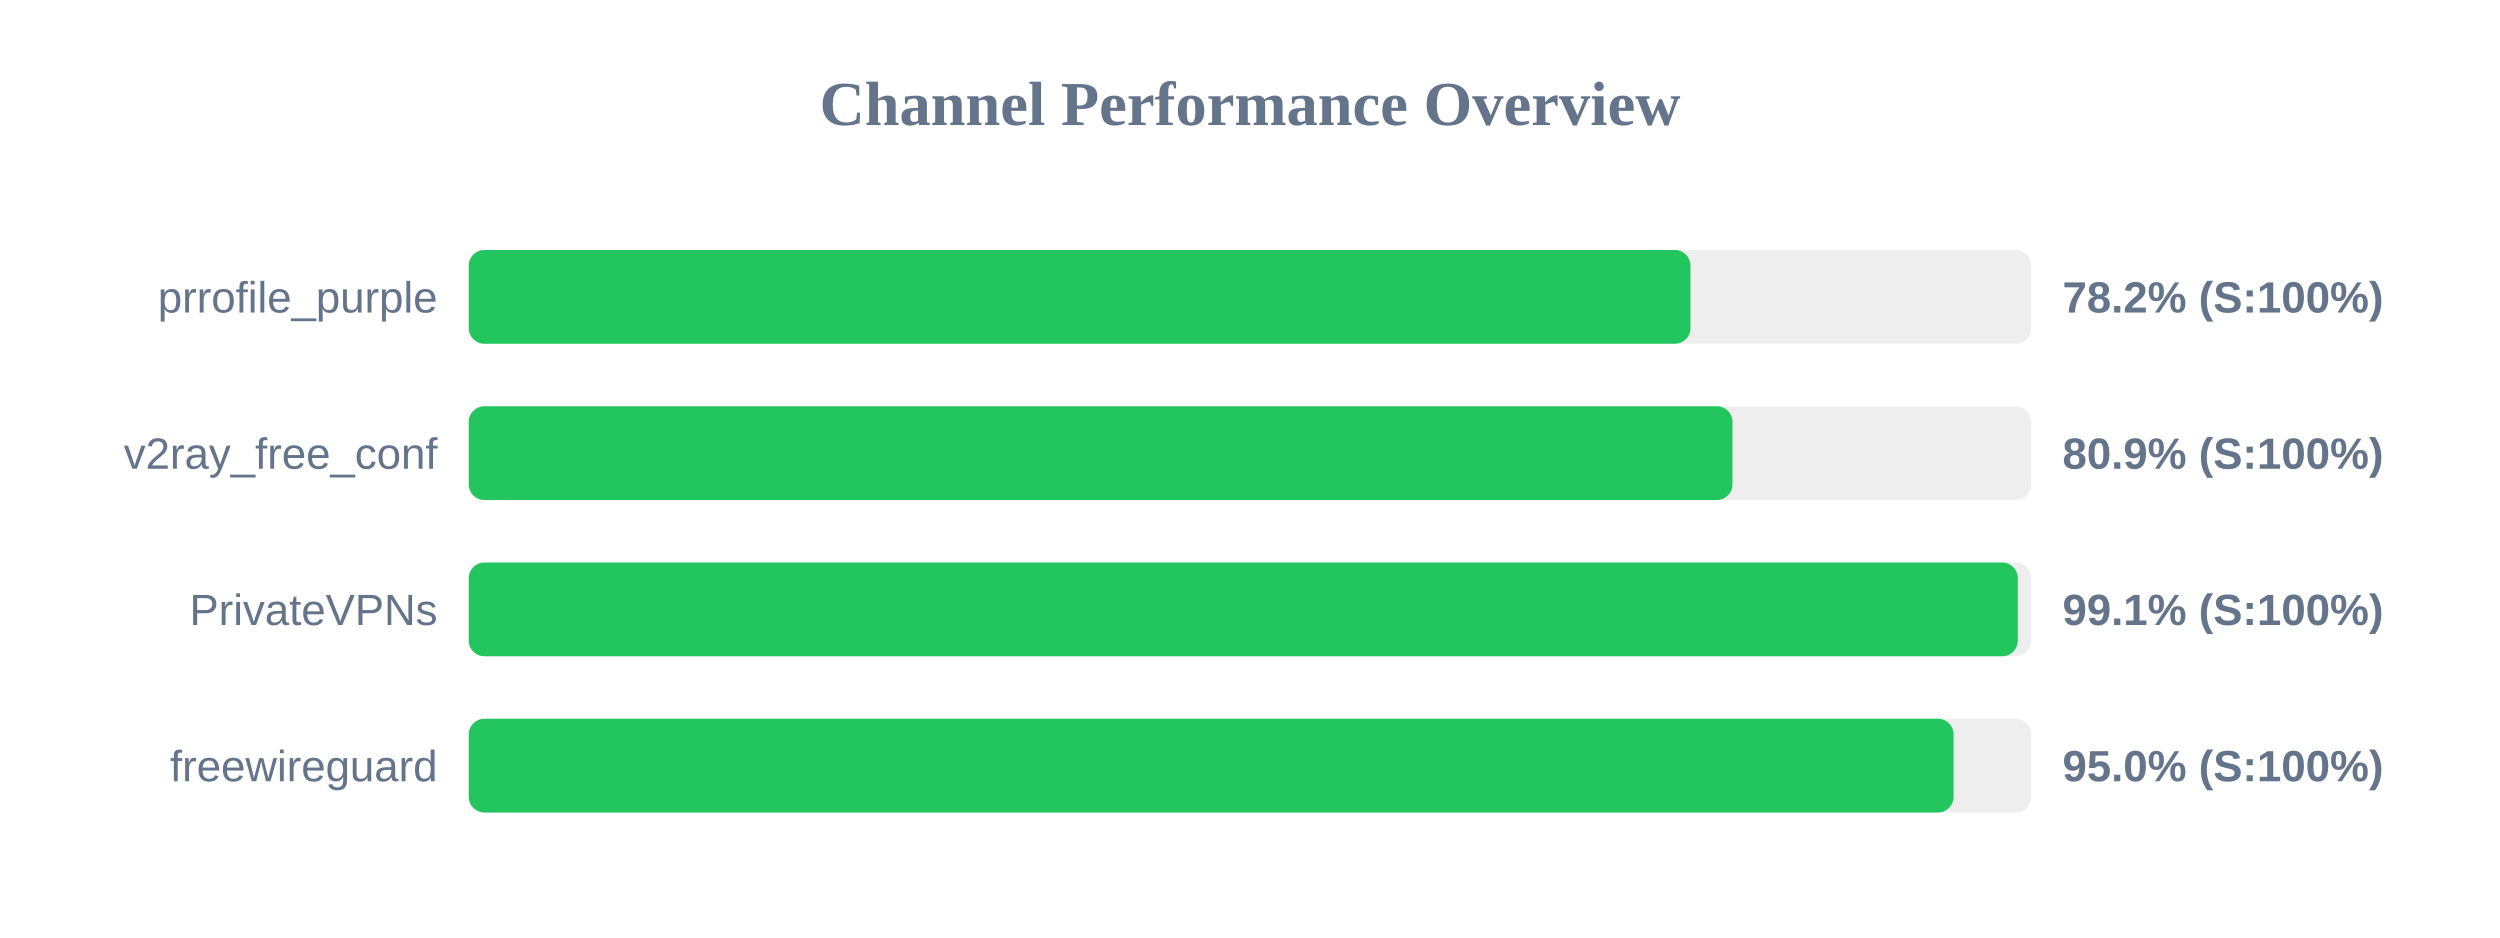
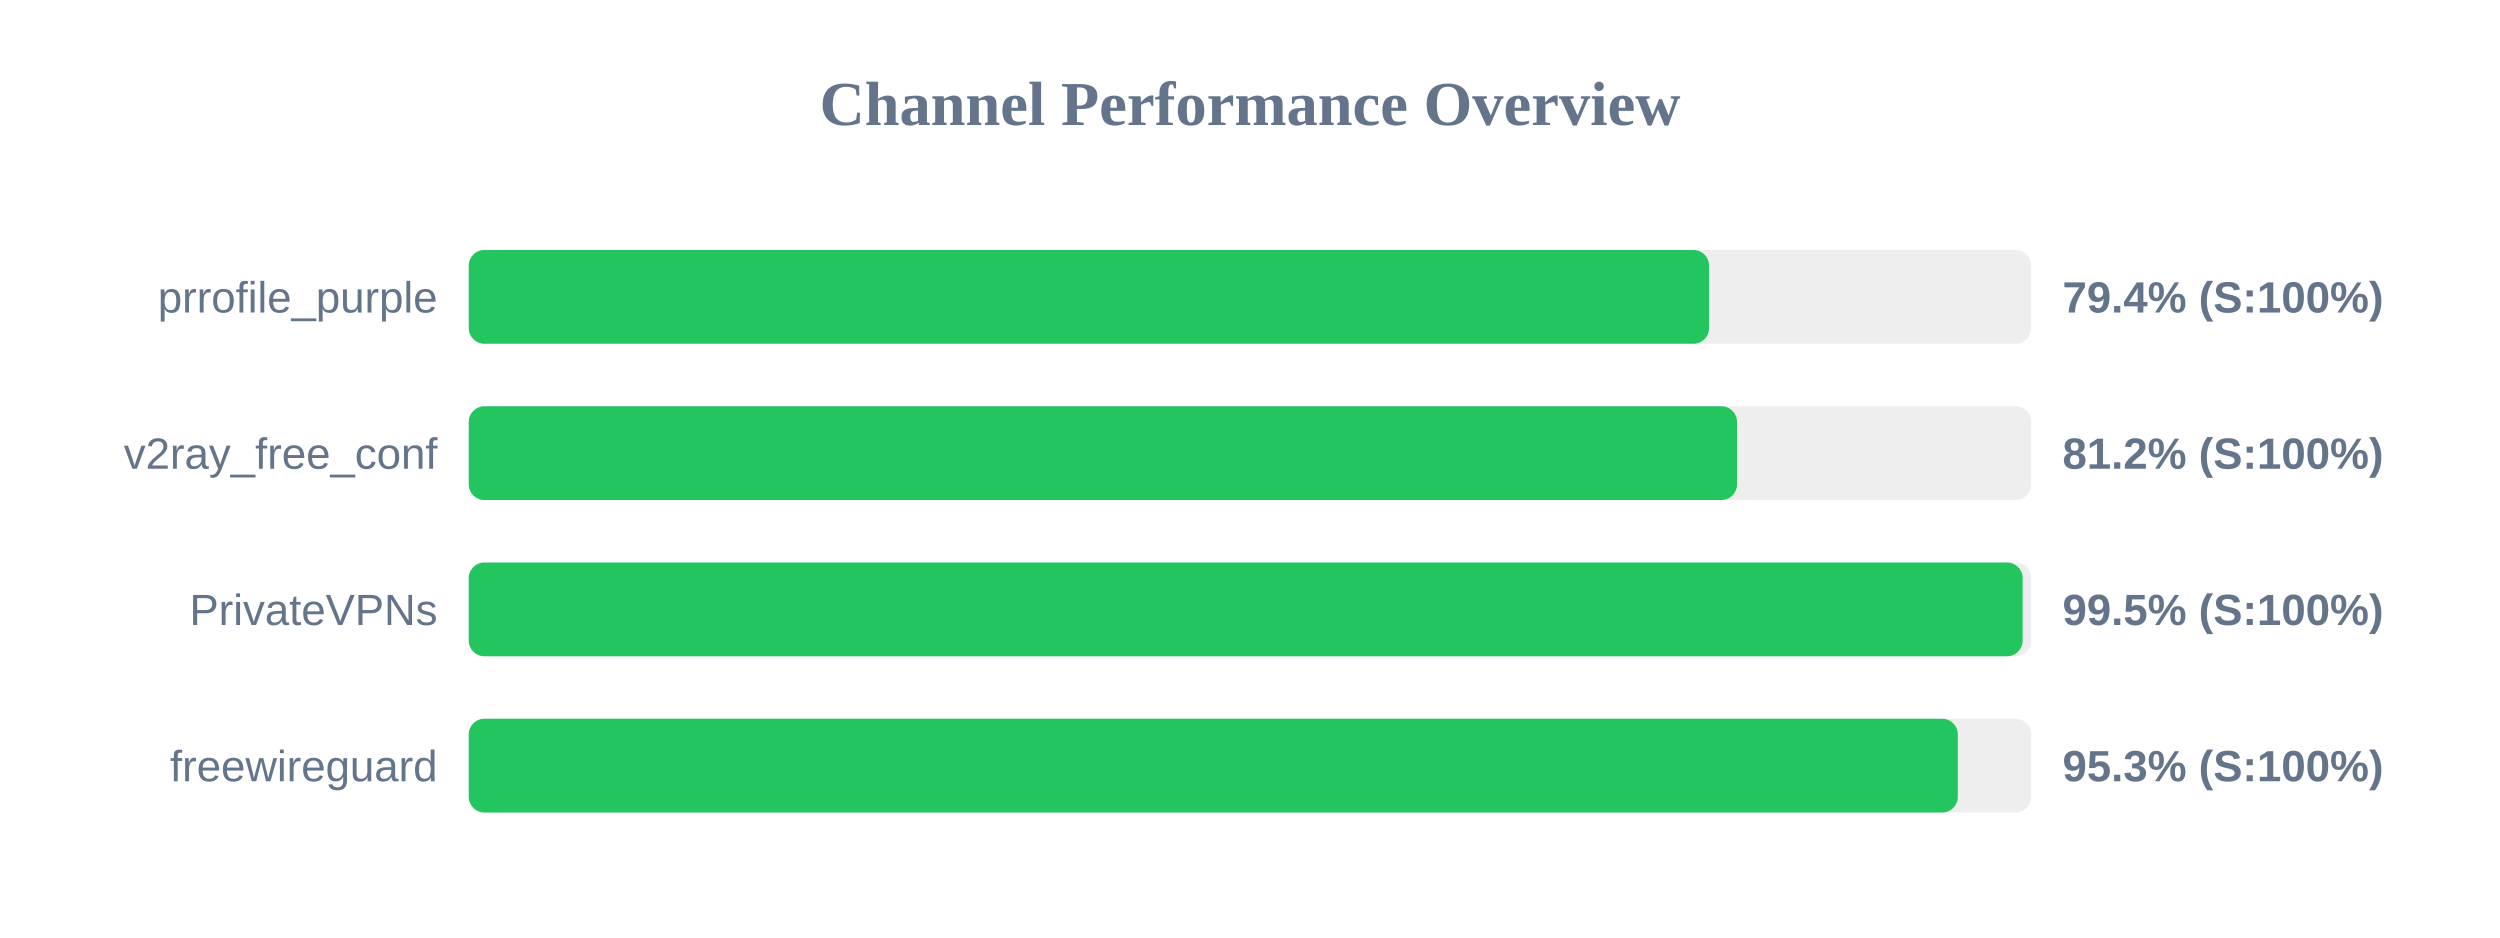
<svg xmlns="http://www.w3.org/2000/svg" width="800" height="300" version="1.1">
  <style>
        .row { font: 14px Arial; fill: #64748b; }
        .score { font: bold 14px Arial; fill: #64748b; }
    </style>
  <text x="400" y="40" text-anchor="middle" font-size="20px" font-weight="bold" fill="#64748b">Channel Performance Overview</text>
  <rect x="150" y="80" width="500" height="30" fill="#eee" rx="5" />
-   <rect x="150" y="80" width="390.95" height="30" fill="#22c55e" rx="5" />
+   <rect x="150" y="80" width="396.9" height="30" fill="#22c55e" rx="5" />
  <text x="140" y="100" text-anchor="end" class="row">prrofile_purple</text>
-   <text x="660" y="100" text-anchor="start" class="score">78.2% (S:100%)</text>
+   <text x="660" y="100" text-anchor="start" class="score">79.4% (S:100%)</text>
  <rect x="150" y="130" width="500" height="30" fill="#eee" rx="5" />
-   <rect x="150" y="130" width="404.4" height="30" fill="#22c55e" rx="5" />
+   <rect x="150" y="130" width="405.85" height="30" fill="#22c55e" rx="5" />
  <text x="140" y="150" text-anchor="end" class="row">v2ray_free_conf</text>
-   <text x="660" y="150" text-anchor="start" class="score">80.9% (S:100%)</text>
+   <text x="660" y="150" text-anchor="start" class="score">81.2% (S:100%)</text>
  <rect x="150" y="180" width="500" height="30" fill="#eee" rx="5" />
-   <rect x="150" y="180" width="495.7" height="30" fill="#22c55e" rx="5" />
+   <rect x="150" y="180" width="497.25" height="30" fill="#22c55e" rx="5" />
  <text x="140" y="200" text-anchor="end" class="row">PrivateVPNs</text>
-   <text x="660" y="200" text-anchor="start" class="score">99.1% (S:100%)</text>
+   <text x="660" y="200" text-anchor="start" class="score">99.5% (S:100%)</text>
  <rect x="150" y="230" width="500" height="30" fill="#eee" rx="5" />
-   <rect x="150" y="230" width="475.15" height="30" fill="#22c55e" rx="5" />
+   <rect x="150" y="230" width="476.5" height="30" fill="#22c55e" rx="5" />
  <text x="140" y="250" text-anchor="end" class="row">freewireguard</text>
-   <text x="660" y="250" text-anchor="start" class="score">95.0% (S:100%)</text>
+   <text x="660" y="250" text-anchor="start" class="score">95.3% (S:100%)</text>
</svg>
